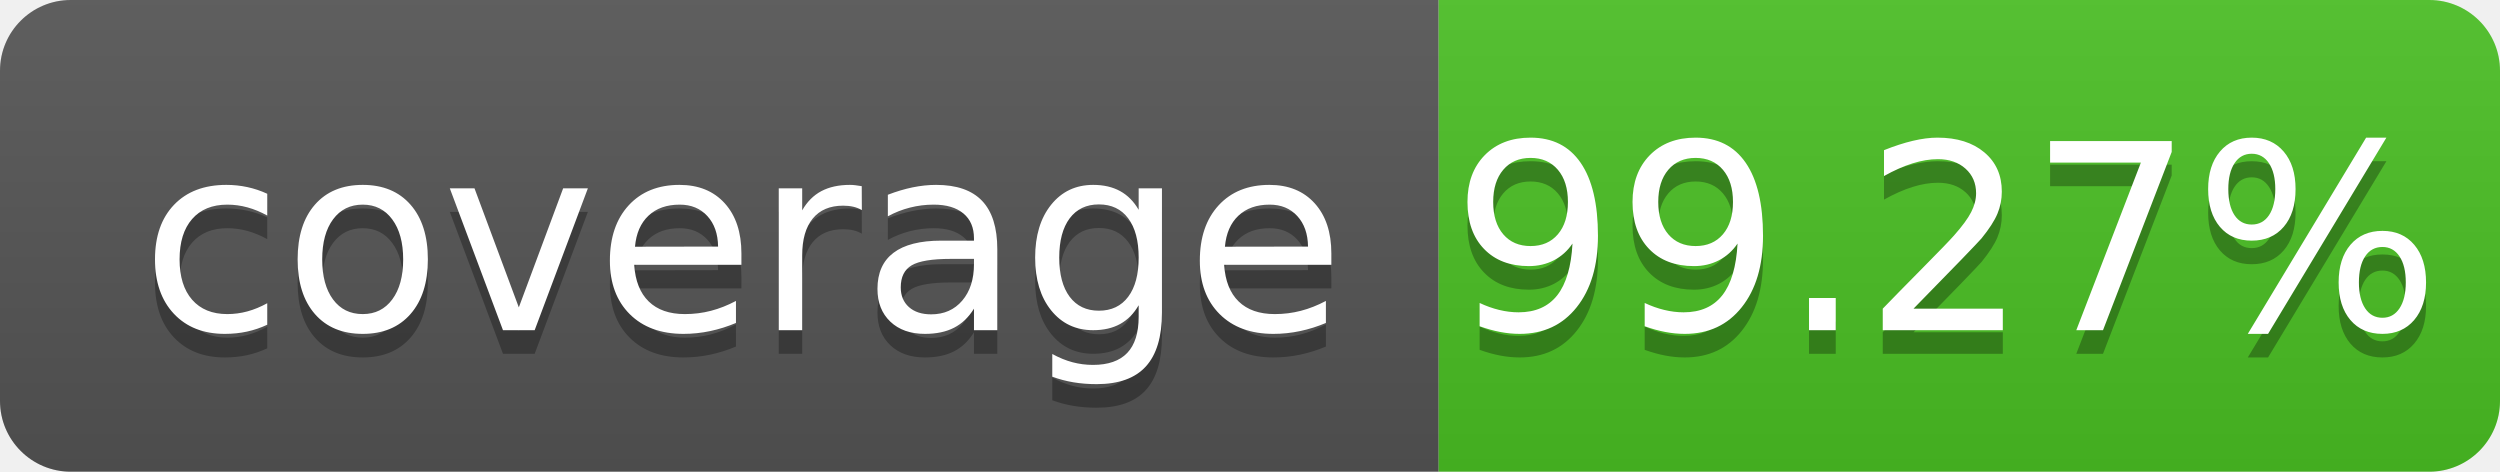
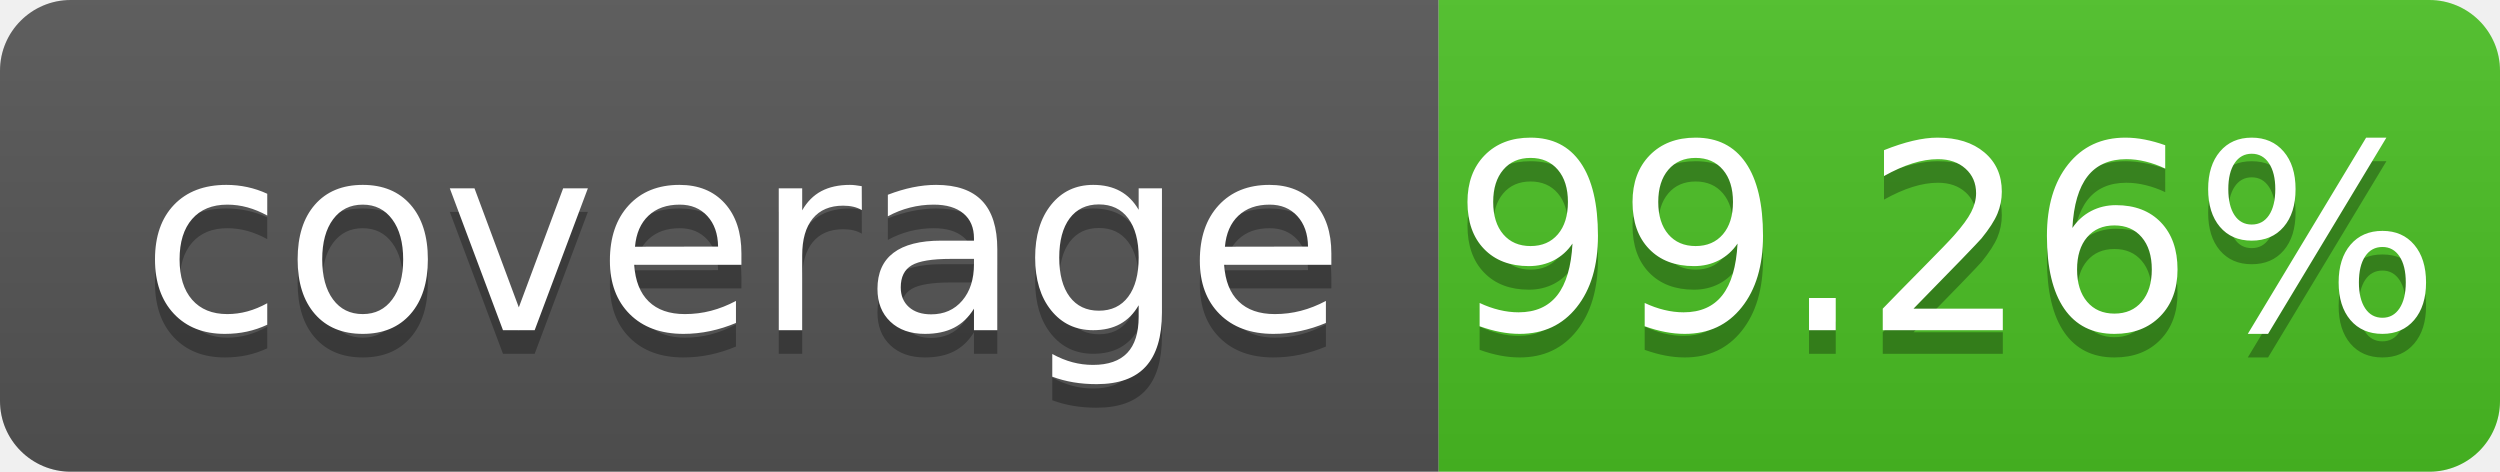
- <svg xmlns="http://www.w3.org/2000/svg" width="106" height="20" role="img" aria-label="coverage: 99.27%">
+ <svg xmlns="http://www.w3.org/2000/svg" width="106" height="20" role="img" aria-label="coverage: 99.26%">
  <linearGradient id="s" x2="0" y2="100%">
    <stop offset="0" stop-color="#bbb" stop-opacity=".1" />
    <stop offset="1" stop-opacity=".1" />
  </linearGradient>
  <clipPath id="r">
    <rect width="106" height="20" rx="3" fill="#fff" />
  </clipPath>
  <g clip-path="url(#r)">
    <rect width="61" height="20" fill="#555" />
    <rect x="61" width="45" height="20" fill="#4bc124" />
    <rect width="106" height="20" fill="url(#s)" />
  </g>
  <g fill="#fff" text-anchor="middle" font-family="Verdana,Geneva,DejaVu Sans,sans-serif" text-rendering="geometricPrecision" font-size="110">
    <text aria-hidden="true" x="315" y="150" fill="#010101" fill-opacity=".3" transform="scale(.1)" textLength="510" xml:space="preserve">coverage</text>
    <text x="315" y="140" transform="scale(.1)" fill="#fff" textLength="510" xml:space="preserve">coverage</text>
-     <text aria-hidden="true" x="825" y="150" fill="#010101" fill-opacity=".3" transform="scale(.1)" textLength="350">99.27%</text>
-     <text x="825" y="140" transform="scale(.1)" fill="#fff" textLength="350">99.27%</text>
+     <text aria-hidden="true" x="825" y="150" fill="#010101" fill-opacity=".3" transform="scale(.1)" textLength="350">99.26%</text>
+     <text x="825" y="140" transform="scale(.1)" fill="#fff" textLength="350">99.26%</text>
  </g>
</svg>
